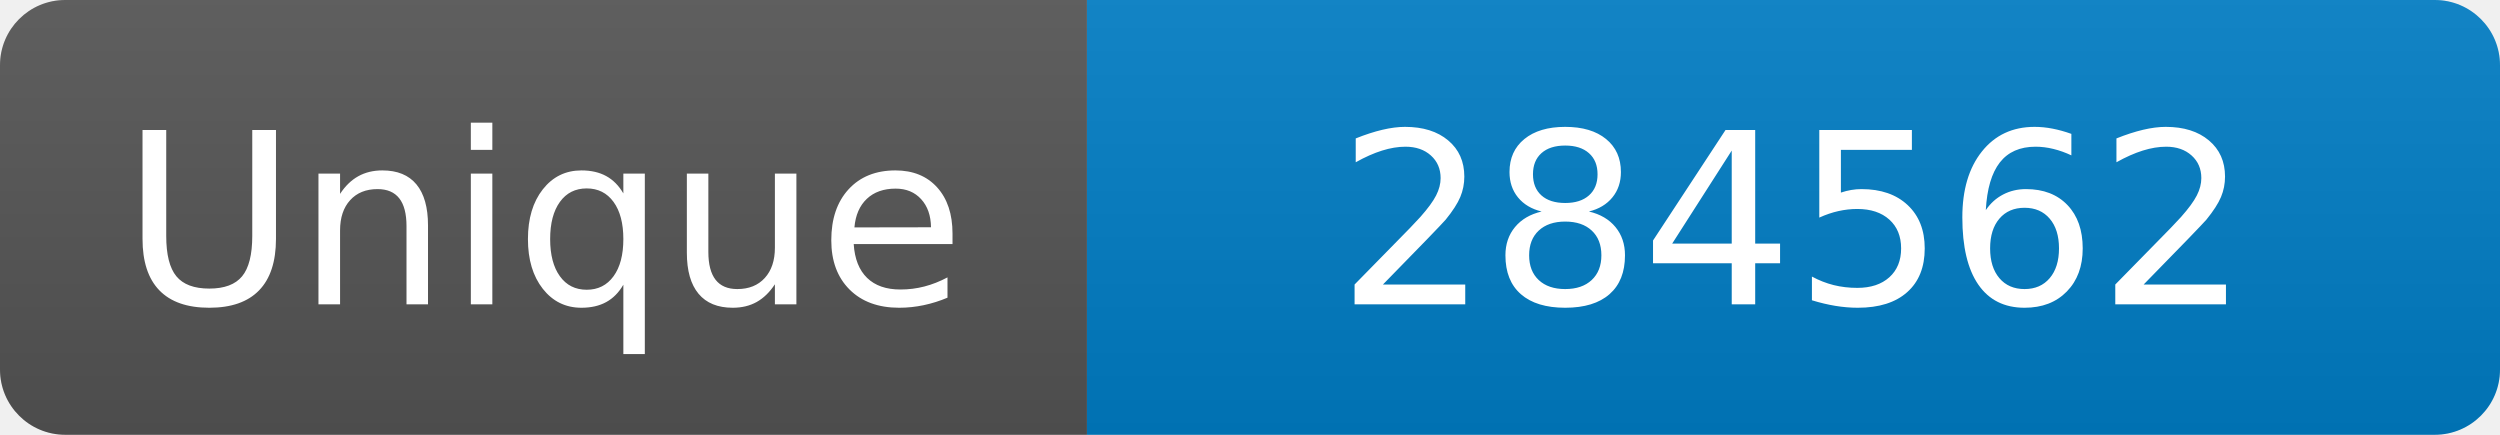
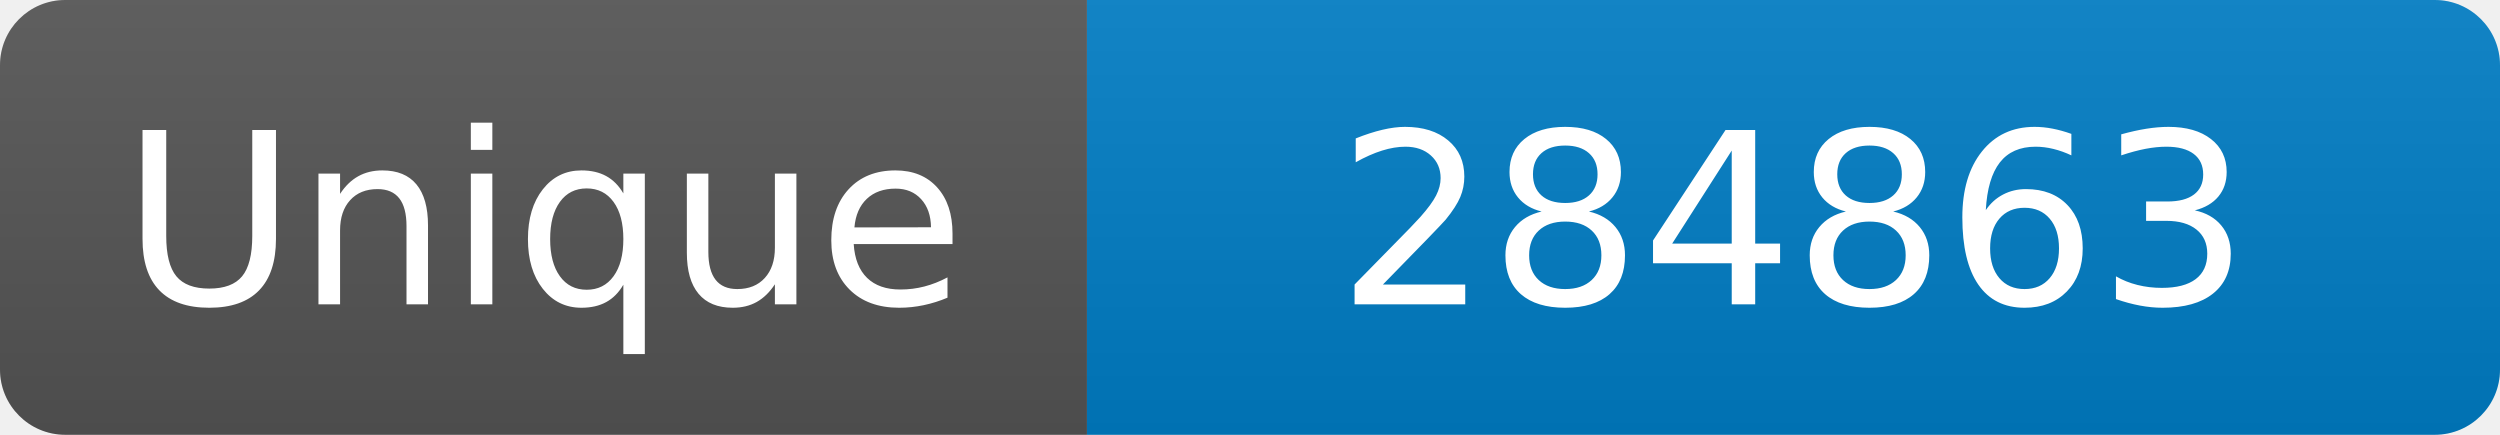
<svg xmlns="http://www.w3.org/2000/svg" width="115" height="20" role="img" aria-label="Maintained?: yes">
  <linearGradient id="s" x2="0" y2="100%">
    <stop offset="0" stop-color="#bbb" stop-opacity=".1" />
    <stop offset="1" stop-opacity=".1" />
  </linearGradient>
  <clipPath id="r">
    <rect width="115" height="20" rx="3" fill="#fff" />
  </clipPath>
  <g clip-path="url(#r)">
    <rect width="50" height="20" fill="#555" />
    <rect x="50" width="160" height="20" fill="#007ec6" />
    <rect width="115" height="20" fill="url(#s)" />
  </g>
  <g fill="#fff" text-anchor="middle" font-family="Verdana,Geneva,DejaVu Sans,sans-serif" font-size="110">
    <text x="250" y="140" transform="scale(.1)" fill="#fff">Unique</text>
-     <text x="825" y="140" transform="scale(.1)" fill="#fff">284562</text>
+     <text x="825" y="140" transform="scale(.1)" fill="#fff">284863</text>
  </g>
</svg>
